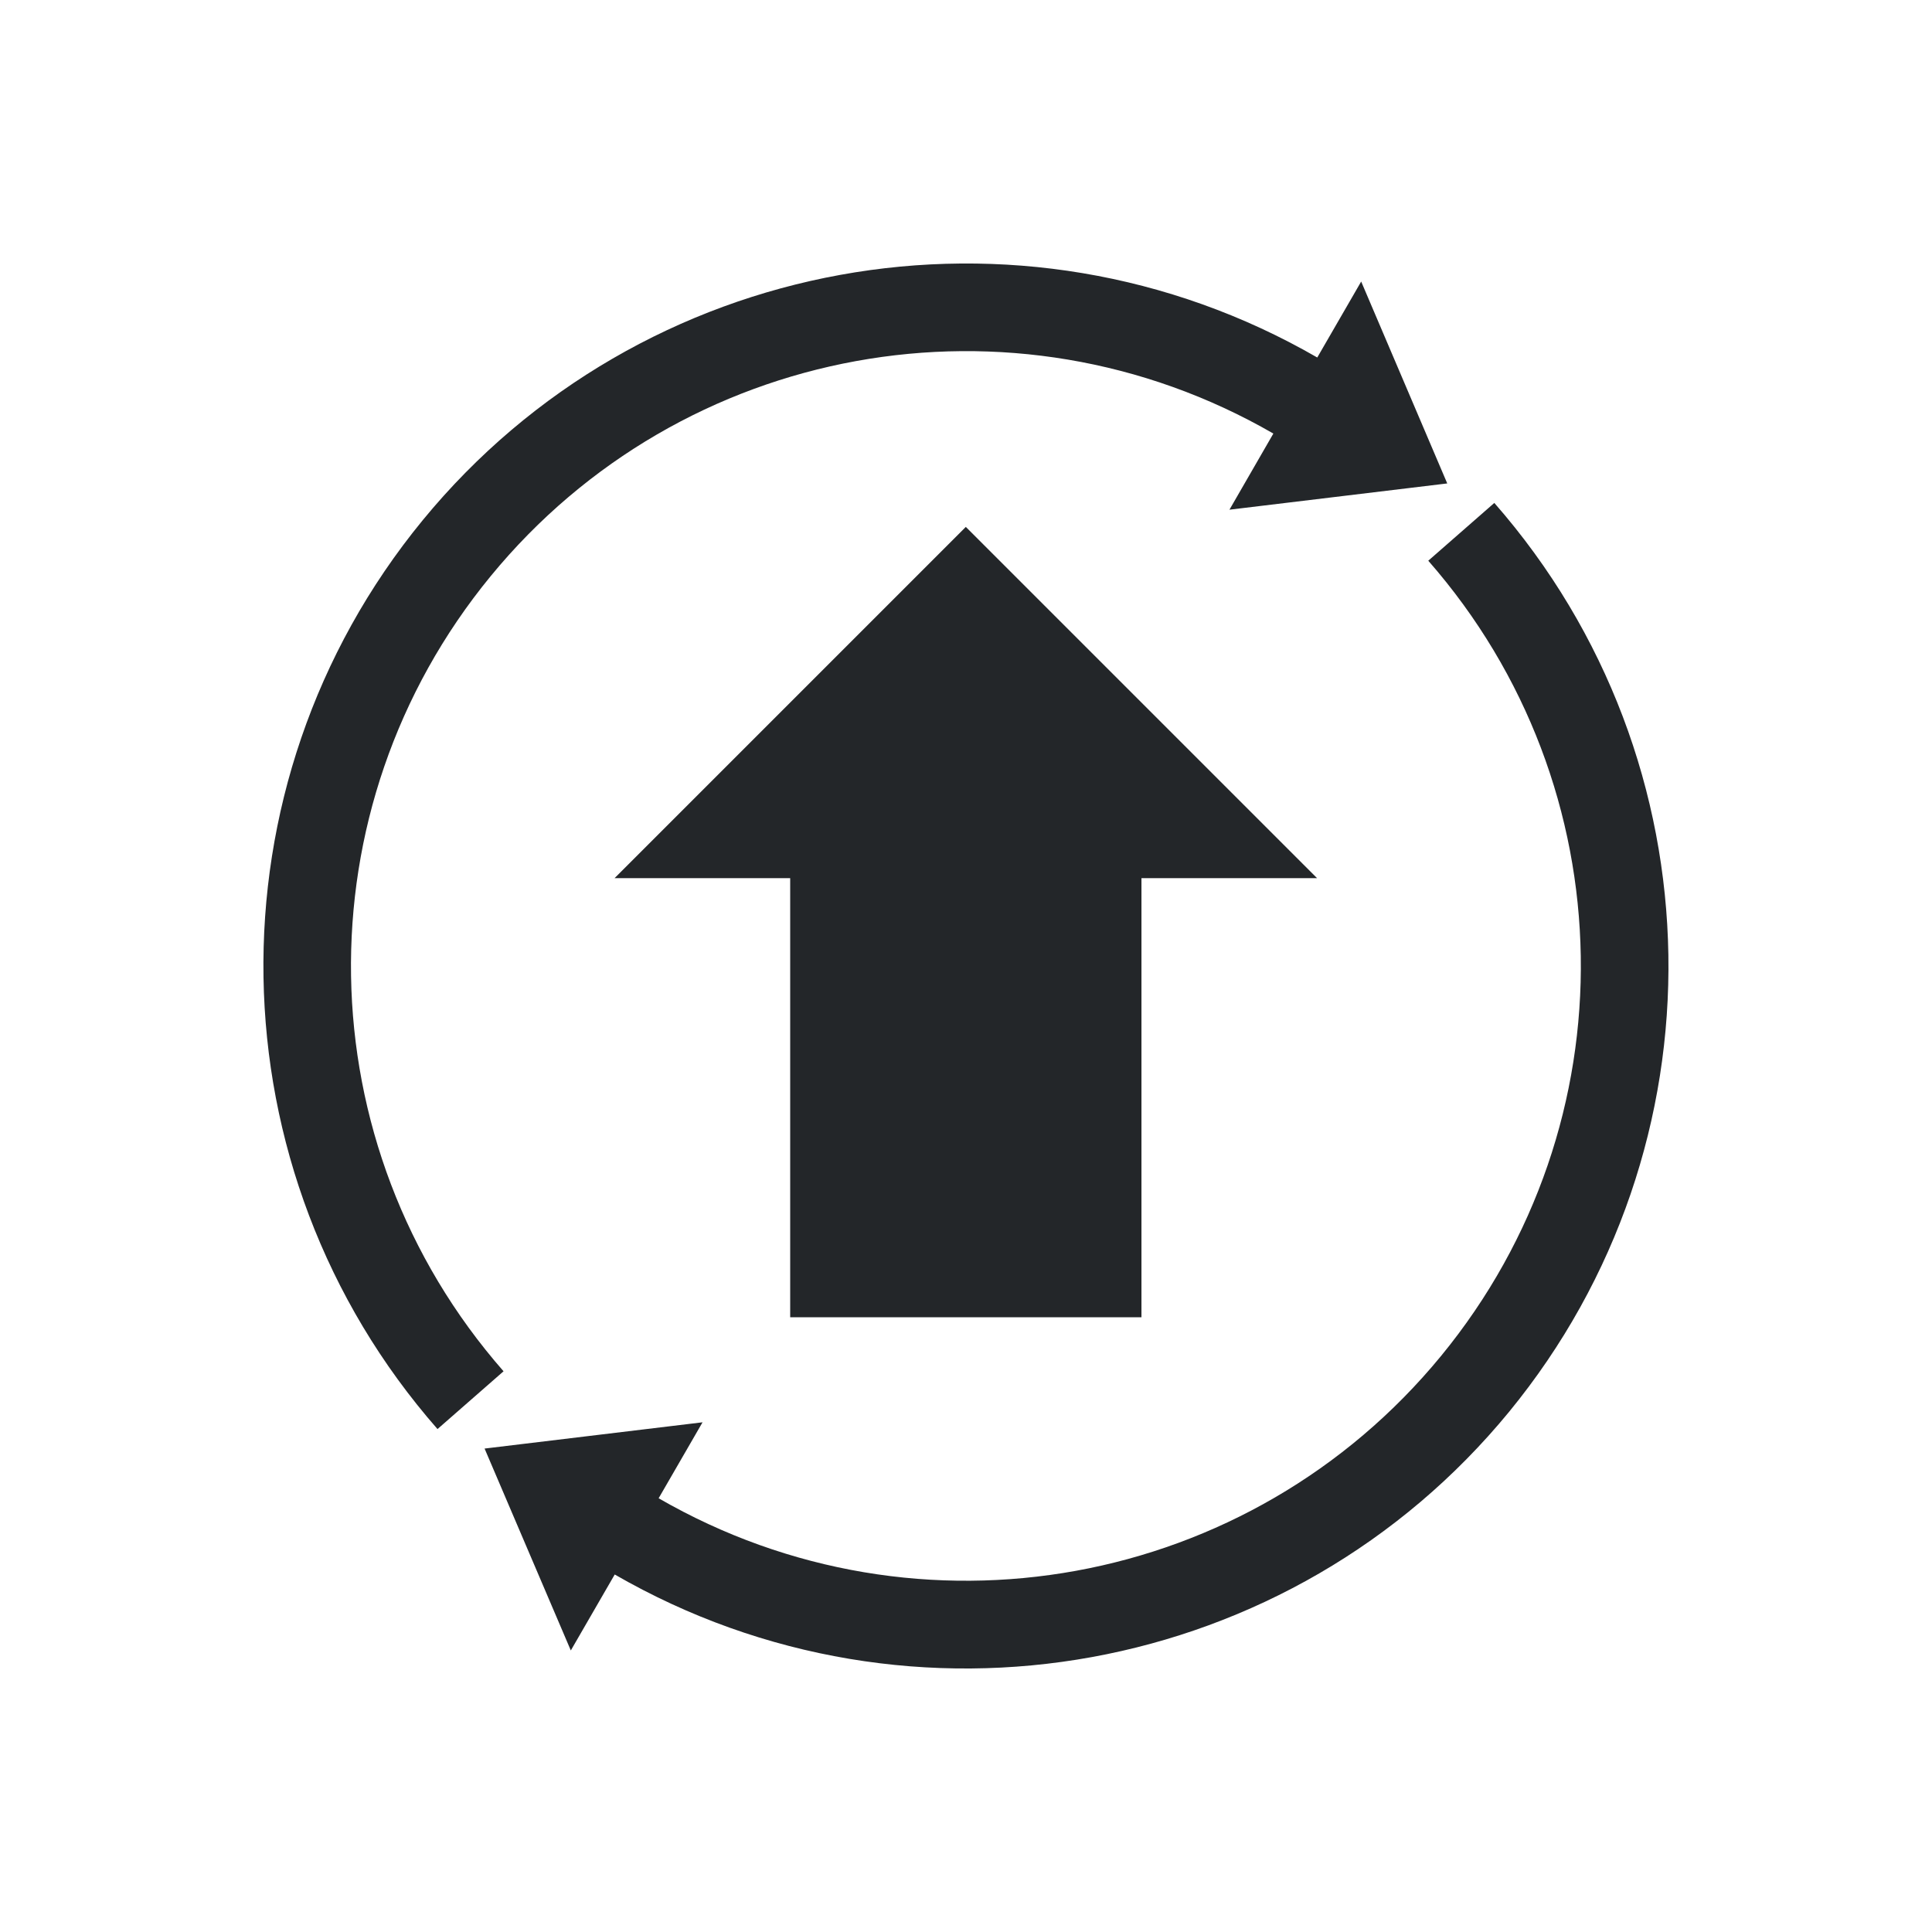
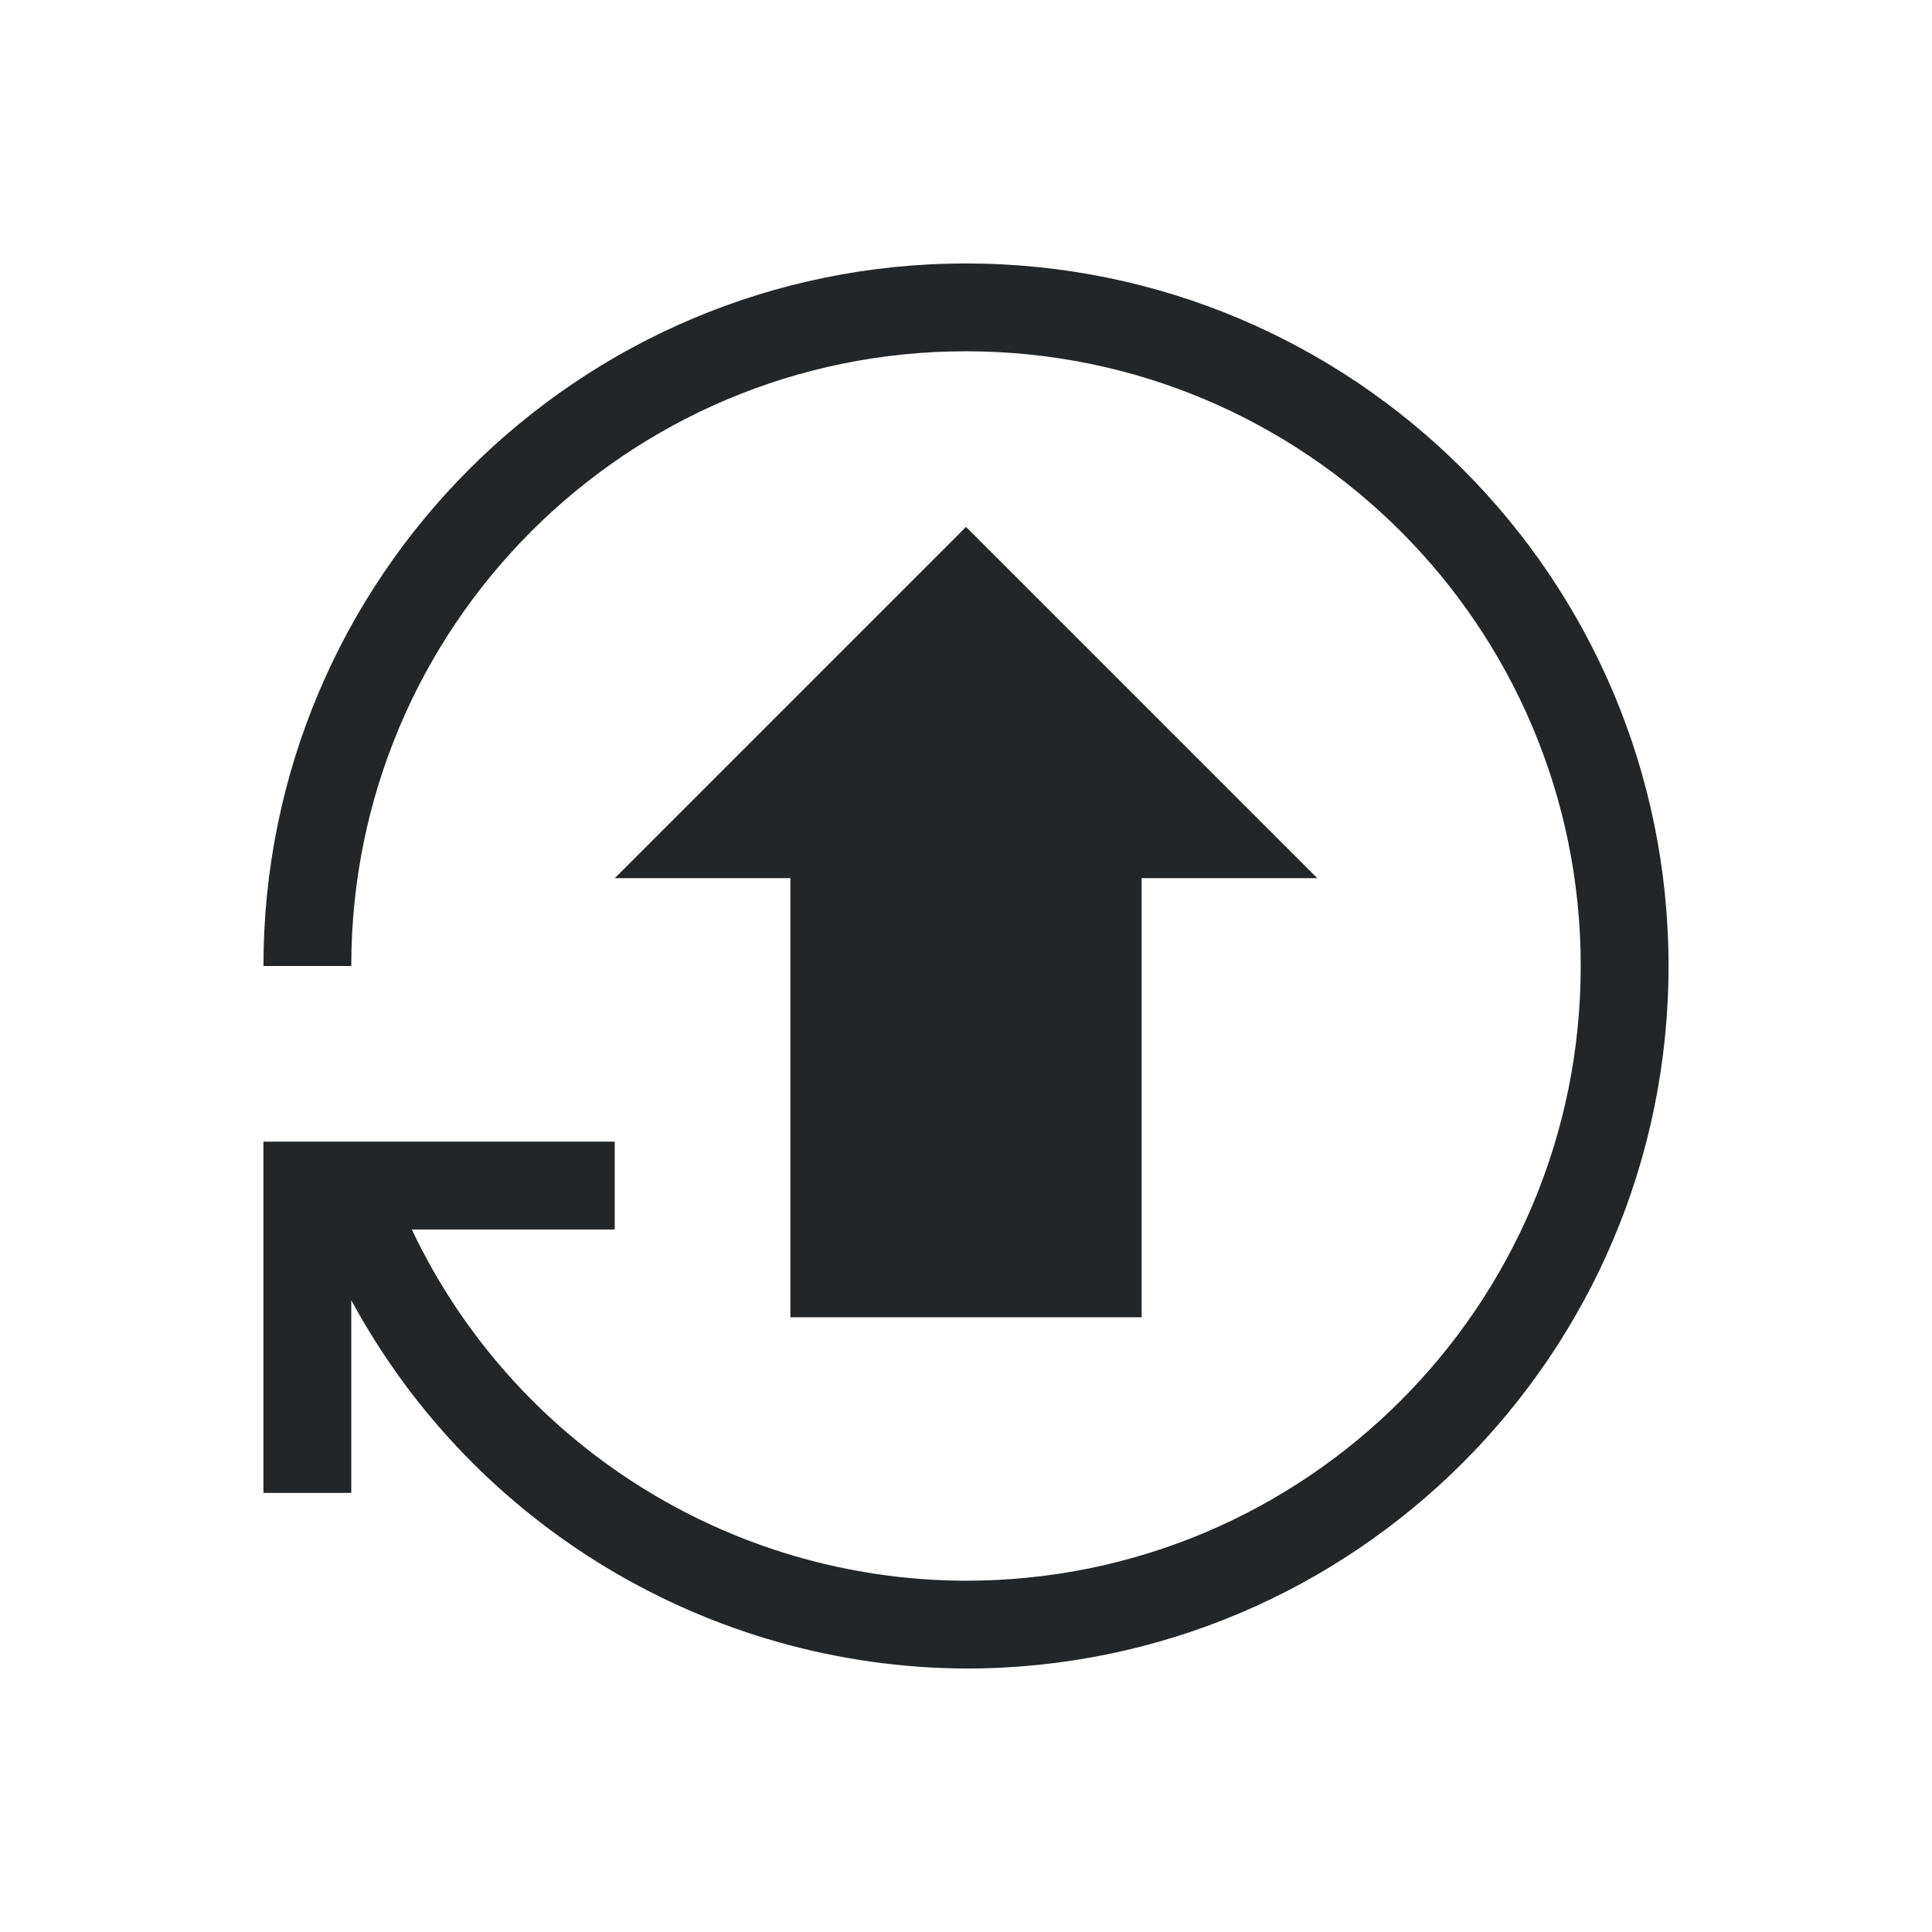
- <svg xmlns="http://www.w3.org/2000/svg" version="1.1" viewBox="0 0 22 22">
-   <defs>
-     <style type="text/css" id="current-color-scheme">.ColorScheme-Text {
-         color:#232629;
-       }</style>
+ <svg xmlns="http://www.w3.org/2000/svg" id="svg7" version="1.1" viewBox="0 0 22 22">
+   <defs id="defs3">
+     <style type="text/css" id="current-color-scheme">
+         .ColorScheme-Text {            color:#232629;        }
+     </style>
  </defs>
-   <path class="ColorScheme-Text" fill="currentColor" d="m10.998 6 4 4h-2v5h-4v-5h-2zm5.482-0.495-2.48 0.299 0.5-0.867c-2.97-1.714-6.736-1.027-8.912 1.623-2.176 2.65-2.114 6.476 0.146 9.055l-0.752 0.658c-2.578-2.941-2.65-7.326-0.168-10.35 2.482-3.023 6.798-3.807 10.186-1.852l0.5-0.865zm2.518 5.367c0.03 1.842-0.574 3.693-1.814 5.205-2.482 3.023-6.796 3.807-10.184 1.852l-0.5 0.865-0.982-2.299 2.482-0.299-0.5 0.865c2.97 1.714 6.734 1.029 8.91-1.621s2.114-6.476-0.146-9.055l0.752-0.658c1.289 1.471 1.952 3.303 1.982 5.145z" />
+   <path id="path842" d="m11 3a8 8 0 0 0-8 8h1a7 7 0 0 1 7-7 7 7 0 0 1 7 7 7 7 0 0 1-7 7 7 7 0 0 1-6.311-4h2.311v-1h-2.697-1.033-0.27v1 3h1v-2.195a8 8 0 0 0 7 4.195 8 8 0 0 0 8-8 8 8 0 0 0-8-8zm0 3-4 4h2v5h4v-5h2l-4-4z" class="ColorScheme-Text" fill="currentColor" stroke-linecap="round" style="paint-order:markers fill stroke" />
</svg>
